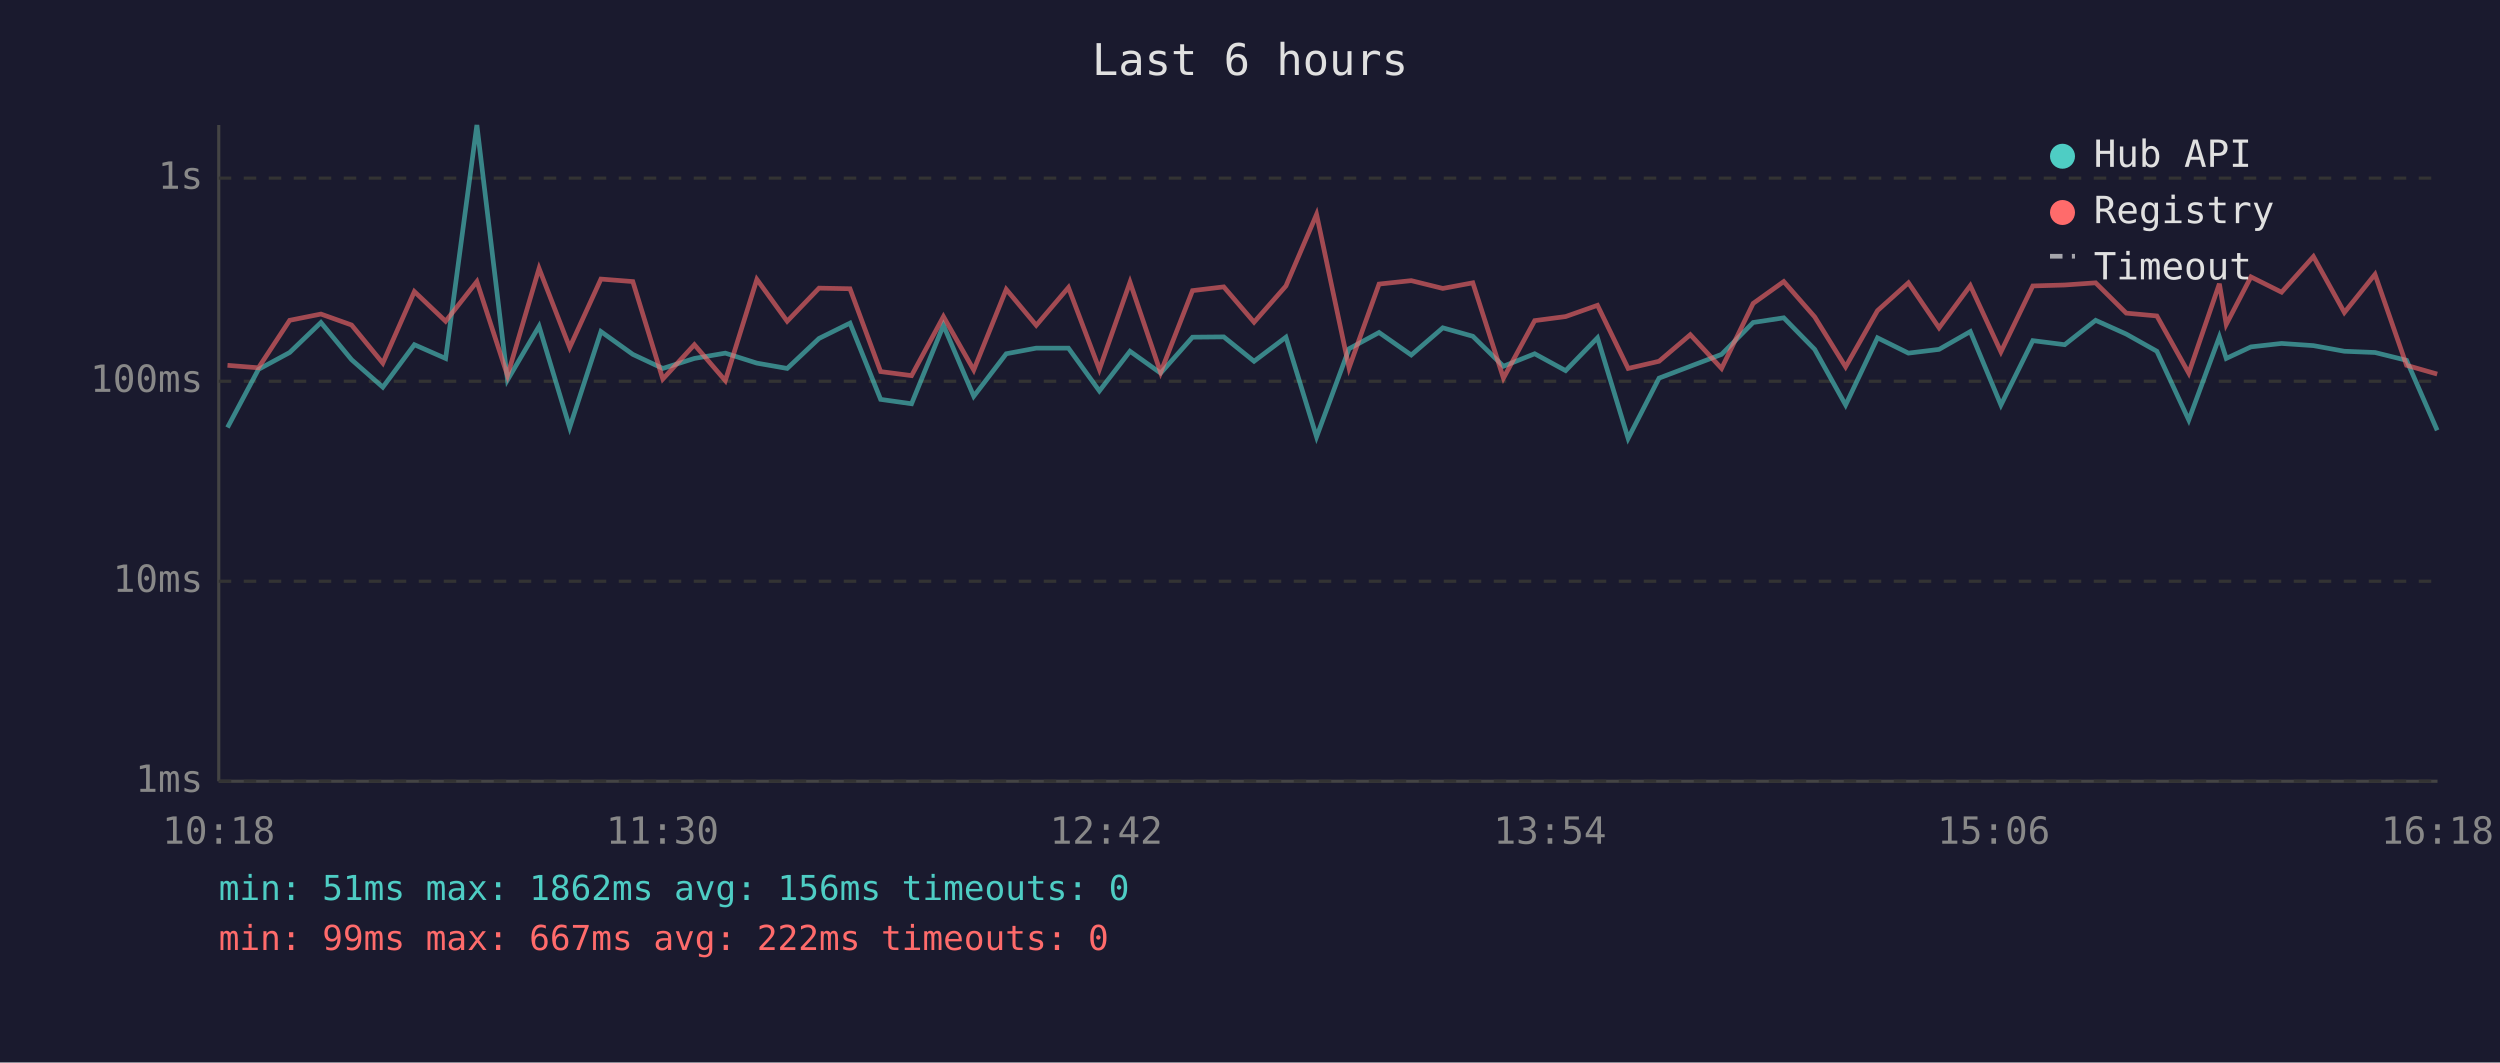
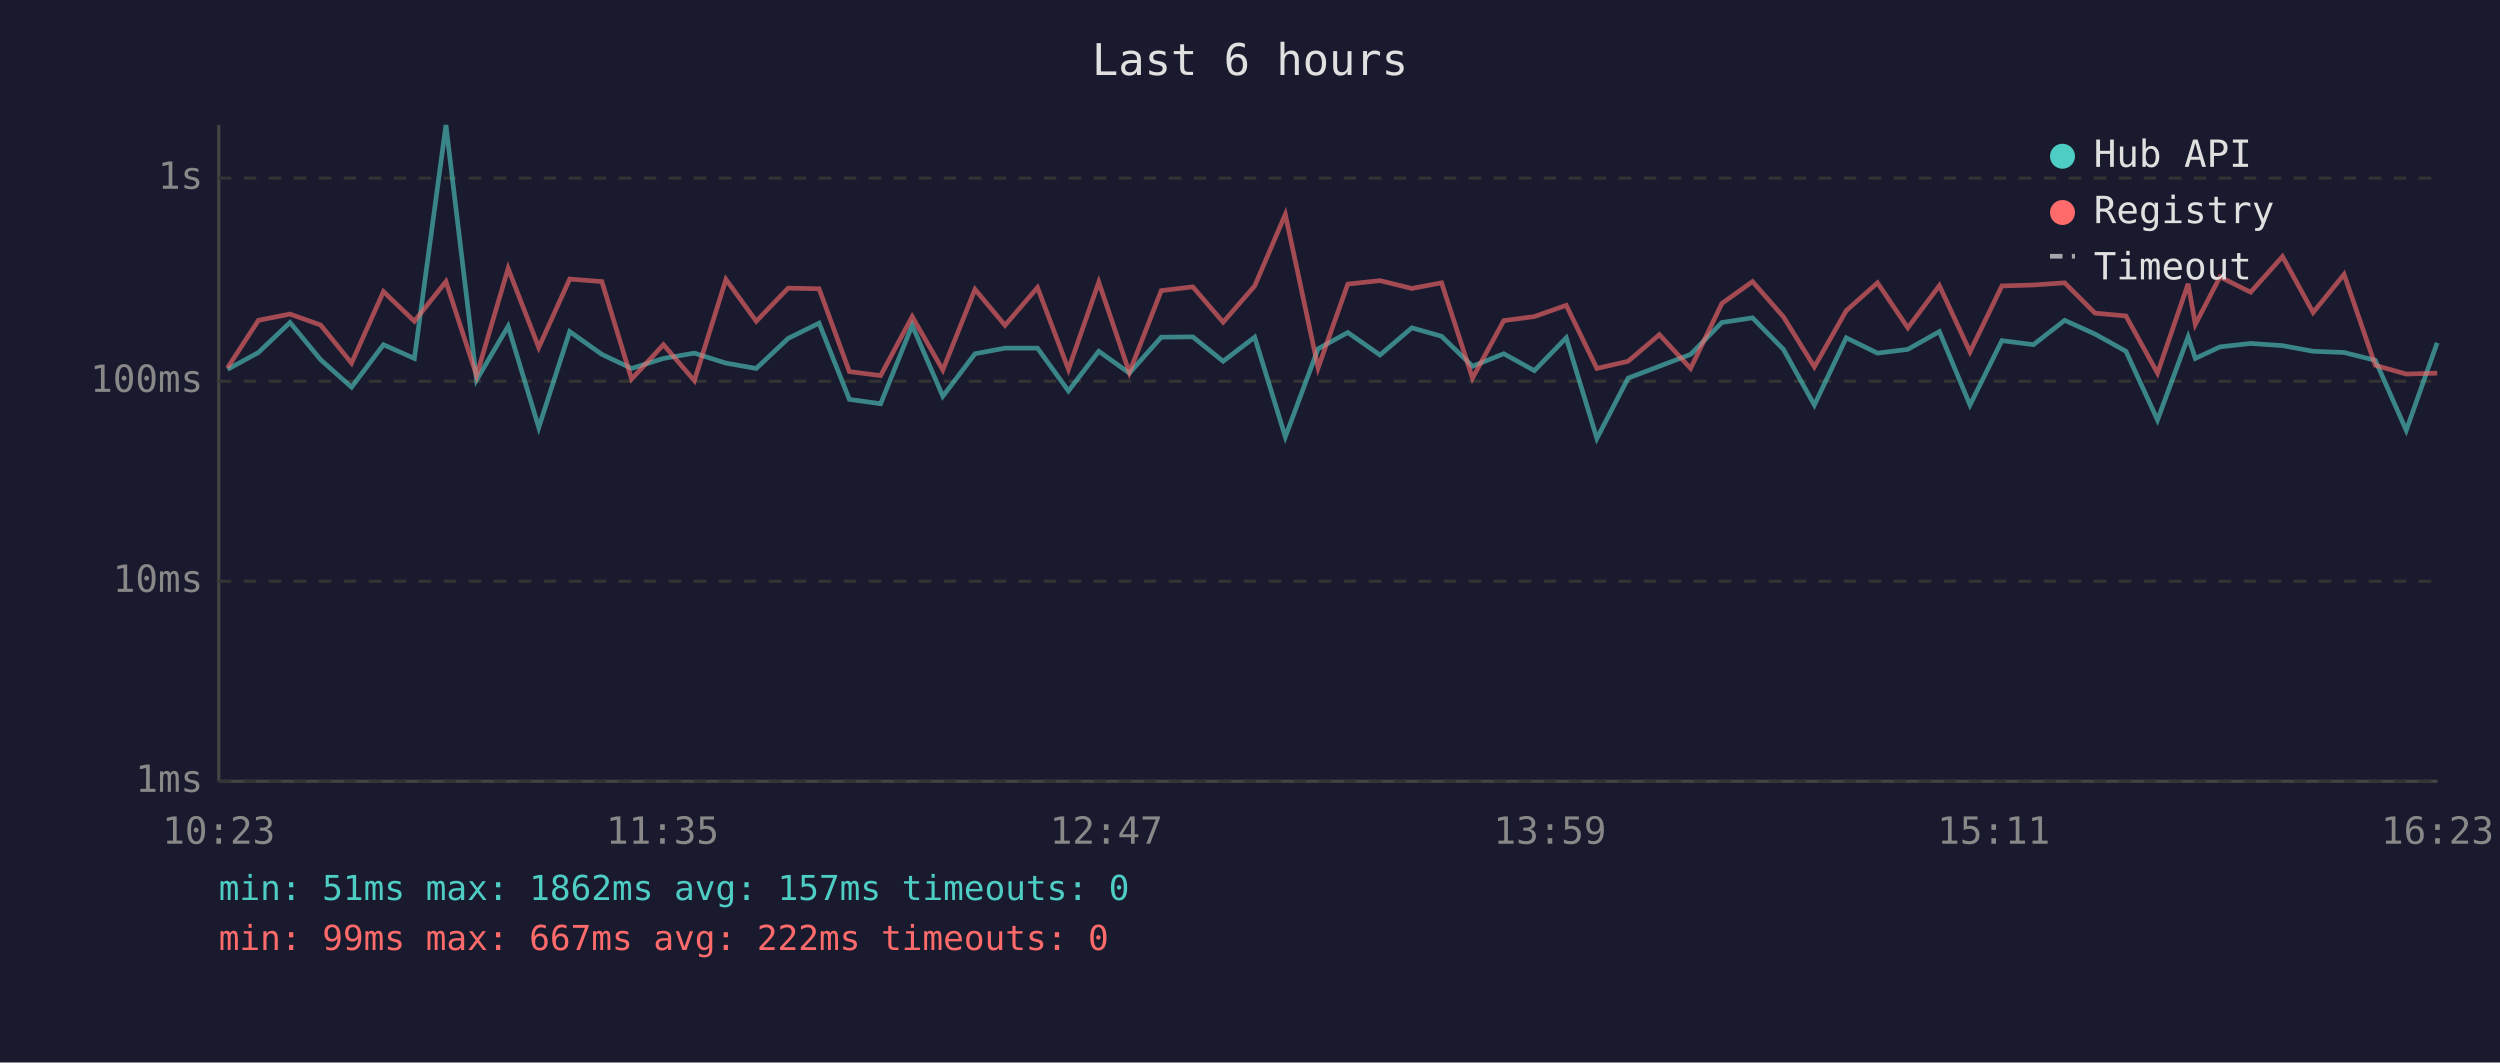
<svg xmlns="http://www.w3.org/2000/svg" viewBox="0 0 800 340" font-family="monospace" font-size="12">
  <rect width="800" height="340" fill="#1a1a2e" />
  <text x="400" y="24" fill="#e0e0e0" font-size="14" text-anchor="middle">Last 6 hours</text>
  <line x1="70" y1="40" x2="70" y2="250" stroke="#444" stroke-width="1" />
  <line x1="70" y1="250" x2="780" y2="250" stroke="#444" stroke-width="1" />
  <line x1="70" y1="250" x2="780" y2="250" stroke="#333" stroke-width="1" stroke-dasharray="4" />
  <text x="65" y="250" fill="#888" text-anchor="end" dominant-baseline="middle">1ms</text>
  <line x1="70" y1="186" x2="780" y2="186" stroke="#333" stroke-width="1" stroke-dasharray="4" />
  <text x="65" y="186" fill="#888" text-anchor="end" dominant-baseline="middle">10ms</text>
  <line x1="70" y1="122" x2="780" y2="122" stroke="#333" stroke-width="1" stroke-dasharray="4" />
  <text x="65" y="122" fill="#888" text-anchor="end" dominant-baseline="middle">100ms</text>
  <line x1="70" y1="57" x2="780" y2="57" stroke="#333" stroke-width="1" stroke-dasharray="4" />
  <text x="65" y="57" fill="#888" text-anchor="end" dominant-baseline="middle">1s</text>
-   <text x="70" y="270" fill="#888" text-anchor="middle">10:18</text>
-   <text x="212" y="270" fill="#888" text-anchor="middle">11:30</text>
-   <text x="354" y="270" fill="#888" text-anchor="middle">12:42</text>
-   <text x="496" y="270" fill="#888" text-anchor="middle">13:54</text>
-   <text x="638" y="270" fill="#888" text-anchor="middle">15:06</text>
-   <text x="780" y="270" fill="#888" text-anchor="middle">16:18</text>
-   <polyline points="72.8,136.8 82.7,118.2 92.7,112.8 102.7,103.2 112.5,115.1 122.5,123.9 132.6,110.3 142.6,114.7 152.6,40.0 162.4,121.6 172.5,104.4 182.3,136.8 192.3,106.1 202.5,113.4 212.1,117.9 222.2,114.7 232.1,113.0 242.2,116.2 251.9,117.9 262.1,108.3 272.0,103.4 281.8,127.8 291.7,129.2 301.9,104.1 311.6,126.8 322.0,113.2 331.6,111.4 341.9,111.4 351.8,125.1 361.6,112.4 371.4,119.4 381.6,107.9 391.6,107.8 401.3,115.6 411.5,107.9 421.3,139.8 431.7,111.6 441.3,106.4 451.6,113.6 461.7,104.9 471.3,107.6 481.1,117.2 491.1,113.2 501.0,118.6 511.2,108.1 521.0,140.3 530.9,121.0 540.9,117.2 550.9,113.4 561.0,103.2 570.8,101.7 580.7,111.8 590.6,129.6 600.8,108.1 610.7,113.0 620.5,111.8 630.5,106.1 640.3,129.6 650.5,109.0 660.7,110.3 670.6,102.5 680.4,106.9 690.2,112.4 700.4,134.4 710.2,107.8 712.4,114.7 720.3,111.0 730.1,109.9 740.3,110.6 750.2,112.4 760.0,112.8 770.1,115.3 779.9,137.7" fill="none" stroke="#4ecdc4" stroke-width="1.5" opacity="0.6" />
-   <polyline points="72.8,116.9 82.7,117.7 92.7,102.5 102.7,100.5 112.5,104.0 122.5,116.2 132.6,93.3 142.6,102.8 152.6,90.1 162.4,120.2 172.5,85.9 182.3,111.2 192.3,89.3 202.5,90.1 212.1,121.3 222.2,110.3 232.1,121.8 242.2,89.4 251.9,102.8 262.1,92.2 272.0,92.4 281.8,118.9 291.7,120.2 301.9,101.3 311.6,118.4 322.0,92.6 331.6,104.1 341.9,92.0 351.8,118.2 361.6,90.3 371.4,119.2 381.6,93.0 391.6,91.8 401.3,103.1 411.5,91.5 421.3,68.6 431.7,117.7 441.3,90.9 451.6,89.8 461.7,92.3 471.3,90.5 481.1,121.0 491.1,102.6 501.0,101.3 511.2,97.7 521.0,117.9 530.9,115.6 540.9,107.1 550.9,117.9 561.0,97.1 570.8,90.1 580.7,101.4 590.6,117.4 600.8,99.4 610.7,90.5 620.5,104.9 630.5,91.4 640.3,112.6 650.5,91.5 660.7,91.2 670.6,90.5 680.4,100.2 690.2,101.1 700.4,119.4 710.2,90.8 712.4,103.8 720.3,88.6 730.1,93.5 740.3,82.1 750.2,100.0 760.0,87.8 770.1,116.9 779.9,119.7" fill="none" stroke="#ff6b6b" stroke-width="1.5" opacity="0.6" />
+   <text x="70" y="270" fill="#888" text-anchor="middle">10:23</text>
+   <text x="212" y="270" fill="#888" text-anchor="middle">11:35</text>
+   <text x="354" y="270" fill="#888" text-anchor="middle">12:47</text>
+   <text x="496" y="270" fill="#888" text-anchor="middle">13:59</text>
+   <text x="638" y="270" fill="#888" text-anchor="middle">15:11</text>
+   <text x="780" y="270" fill="#888" text-anchor="middle">16:23</text>
+   <polyline points="72.8,118.2 82.7,112.8 92.8,103.2 102.6,115.1 112.5,123.9 122.7,110.3 132.6,114.7 142.7,40.0 152.5,121.6 162.6,104.4 172.4,136.8 182.3,106.1 192.6,113.4 202.1,117.9 212.3,114.7 222.2,113.0 232.3,116.2 242.0,117.9 252.2,108.3 262.1,103.4 271.8,127.8 281.8,129.2 291.9,104.1 301.7,126.8 312.0,113.2 321.6,111.4 332.0,111.4 341.9,125.1 351.6,112.4 361.4,119.4 371.6,107.9 381.7,107.8 391.4,115.6 401.5,107.9 411.3,139.8 421.8,111.6 431.3,106.4 441.6,113.6 451.8,104.9 461.3,107.6 471.2,117.2 481.2,113.2 491.0,118.6 501.2,108.1 511.0,140.3 521.0,121.0 531.0,117.2 541.0,113.4 551.0,103.2 560.8,101.7 570.7,111.8 580.6,129.6 590.8,108.1 600.8,113.0 610.5,111.8 620.6,106.1 630.4,129.6 640.6,109.0 650.7,110.3 660.7,102.5 670.4,106.9 680.3,112.4 690.4,134.4 700.2,107.8 702.5,114.7 710.4,111.0 720.2,109.9 730.4,110.6 740.2,112.4 750.1,112.8 760.1,115.3 770.0,137.7 779.9,109.7" fill="none" stroke="#4ecdc4" stroke-width="1.5" opacity="0.6" />
+   <polyline points="72.8,117.7 82.7,102.5 92.8,100.5 102.6,104.0 112.5,116.2 122.7,93.3 132.6,102.8 142.7,90.1 152.5,120.2 162.6,85.9 172.4,111.2 182.3,89.3 192.6,90.1 202.1,121.3 212.3,110.3 222.2,121.8 232.3,89.4 242.0,102.8 252.2,92.2 262.1,92.4 271.8,118.9 281.8,120.2 291.9,101.3 301.7,118.4 312.0,92.6 321.6,104.1 332.0,92.0 341.9,118.2 351.6,90.3 361.4,119.2 371.6,93.0 381.7,91.8 391.4,103.1 401.5,91.5 411.3,68.6 421.8,117.7 431.3,90.9 441.6,89.8 451.8,92.3 461.3,90.5 471.2,121.0 481.2,102.6 491.0,101.3 501.2,97.7 511.0,117.9 521.0,115.6 531.0,107.1 541.0,117.9 551.0,97.1 560.8,90.1 570.7,101.4 580.6,117.4 590.8,99.4 600.8,90.5 610.5,104.9 620.6,91.4 630.4,112.6 640.6,91.5 650.7,91.2 660.7,90.5 670.4,100.2 680.3,101.1 690.4,119.4 700.2,90.8 702.5,103.8 710.4,88.6 720.2,93.5 730.4,82.1 740.2,100.0 750.1,87.8 760.1,116.9 770.0,119.7 779.9,119.4" fill="none" stroke="#ff6b6b" stroke-width="1.5" opacity="0.6" />
  <circle cx="660" cy="50" r="4" fill="#4ecdc4" />
  <text x="670" y="50" fill="#e0e0e0" dominant-baseline="middle">Hub API</text>
  <circle cx="660" cy="68" r="4" fill="#ff6b6b" />
  <text x="670" y="68" fill="#e0e0e0" dominant-baseline="middle">Registry</text>
  <line x1="656" y1="82" x2="664" y2="82" stroke="#e0e0e0" stroke-width="1.5" stroke-dasharray="4,3" opacity="0.7" />
  <text x="670" y="86" fill="#e0e0e0" dominant-baseline="middle">Timeout</text>
-   <text x="70" y="288" fill="#4ecdc4" font-size="11">min: 51ms  max: 1862ms  avg: 156ms  timeouts: 0</text>
+   <text x="70" y="288" fill="#4ecdc4" font-size="11">min: 51ms  max: 1862ms  avg: 157ms  timeouts: 0</text>
  <text x="70" y="304" fill="#ff6b6b" font-size="11">min: 99ms  max: 667ms  avg: 222ms  timeouts: 0</text>
</svg>
